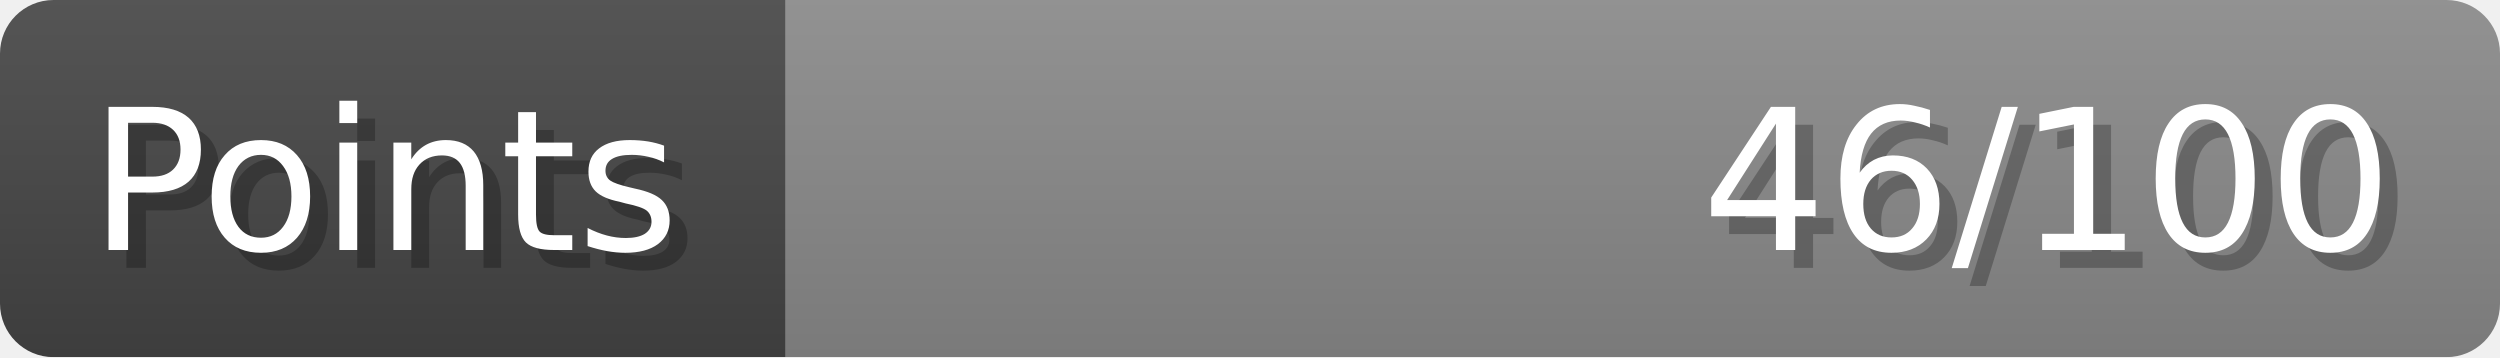
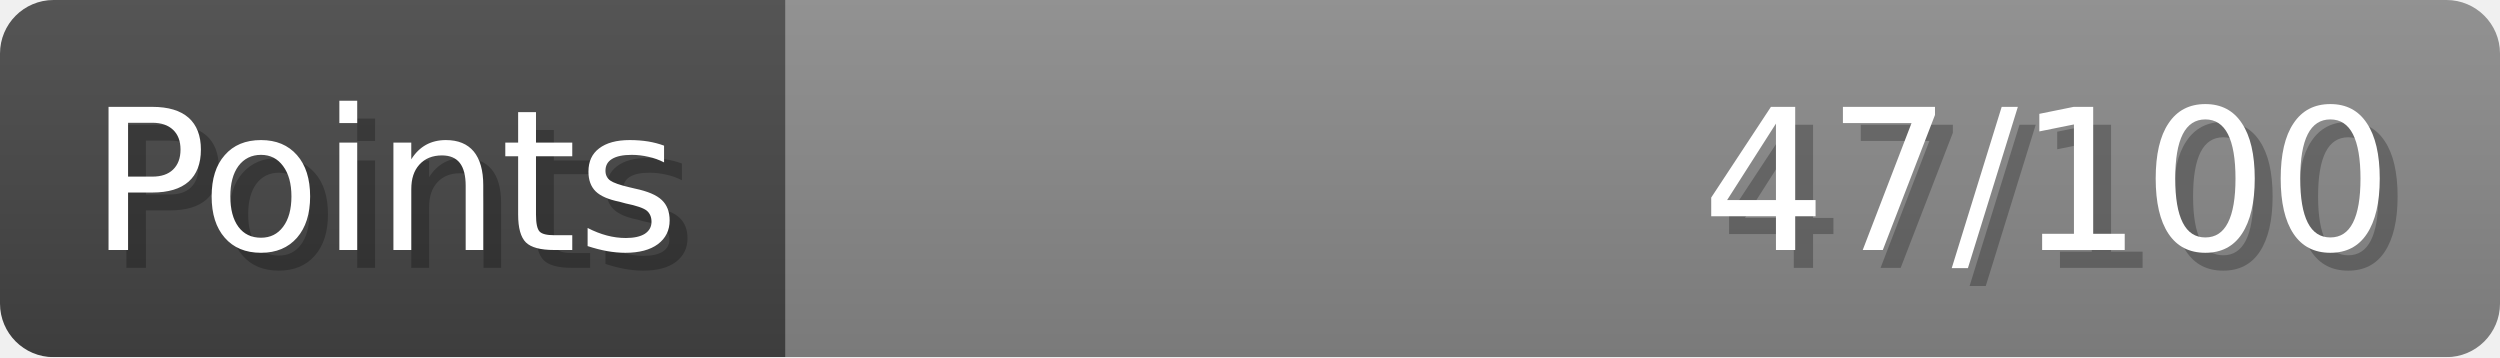
- <svg xmlns="http://www.w3.org/2000/svg" width="140px" height="20px" role="img" aria-label="Points: 46/100">
+ <svg xmlns="http://www.w3.org/2000/svg" width="140px" height="20px" role="img" aria-label="Points: 47/100">
  <linearGradient id="a" x2="0" y2="100%">
    <stop offset="0" stop-opacity=".1" stop-color="#EEE" />
    <stop offset="1" stop-opacity=".1" />
  </linearGradient>
  <mask id="m">
    <rect width="100%" height="100%" rx="3" fill="#FFF" />
  </mask>
  <g mask="url(#m)">
    <rect x="0" y="0" width="44" height="20" fill="#444" />
    <svg x="44" y="0" width="96" height="20">
      <rect width="100%" height="100%" fill="#888888" />
      <rect width="0%" height="100%" fill="#33CC11" transform="">
-         <animate attributeName="width" begin="0.5s" dur="600ms" from="0%" to="46%" repeatCount="1" fill="freeze" calcMode="spline" keyTimes="0; 1" keySplines="0.3, 0.61, 0.355, 1" />
+         <animate attributeName="width" begin="0.5s" dur="600ms" from="0%" to="47%" repeatCount="1" fill="freeze" calcMode="spline" keyTimes="0; 1" keySplines="0.3, 0.61, 0.355, 1" />
      </rect>
    </svg>
    <rect width="140" height="20" fill="url(#a)" />
  </g>
  <g aria-hidden="true" font-size="11" font-family="Verdana, DejaVu Sans, sans-serif" fill="#FFFFFF">
    <text x="6" y="15" fill="#000" opacity="0.25">Points</text>
    <text x="5" y="14">Points</text>
-     <text x="135" y="15" fill="#000" opacity="0.25" text-anchor="end">46/100</text>
-     <text x="134" y="14" text-anchor="end">46/100</text>
+     <text x="135" y="15" fill="#000" opacity="0.25" text-anchor="end">47/100</text>
+     <text x="134" y="14" text-anchor="end">47/100</text>
  </g>
</svg>
